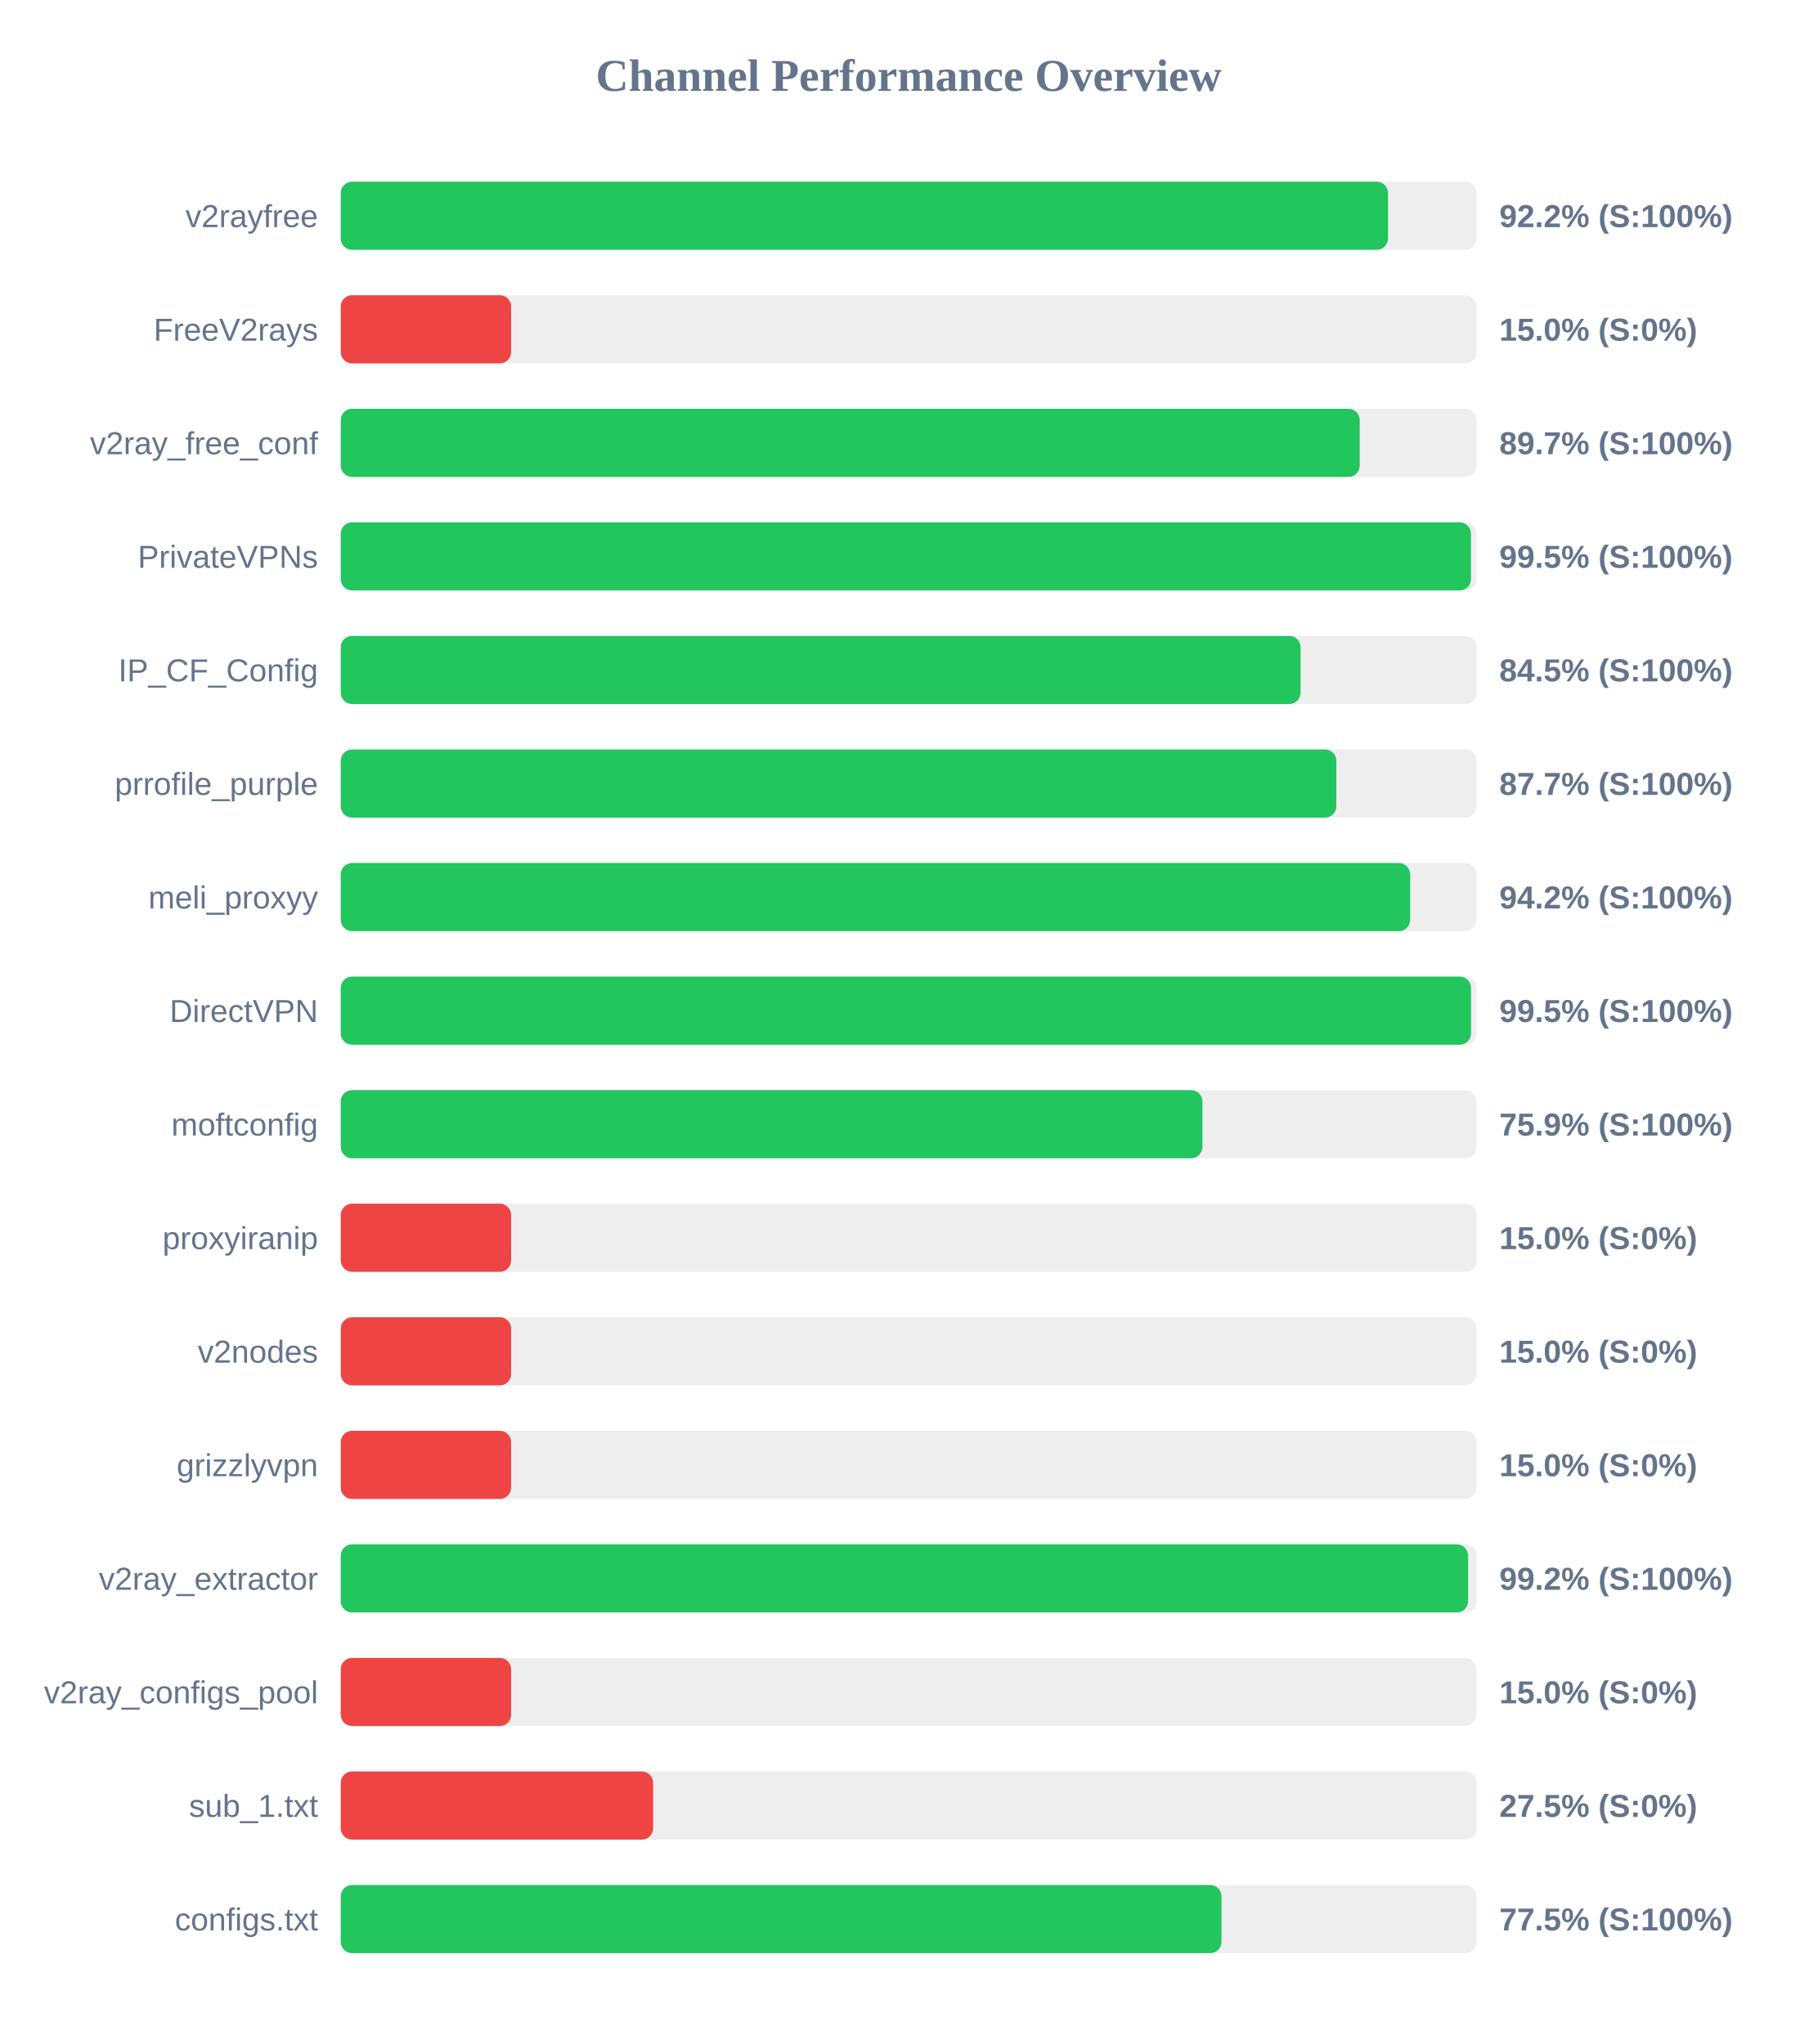
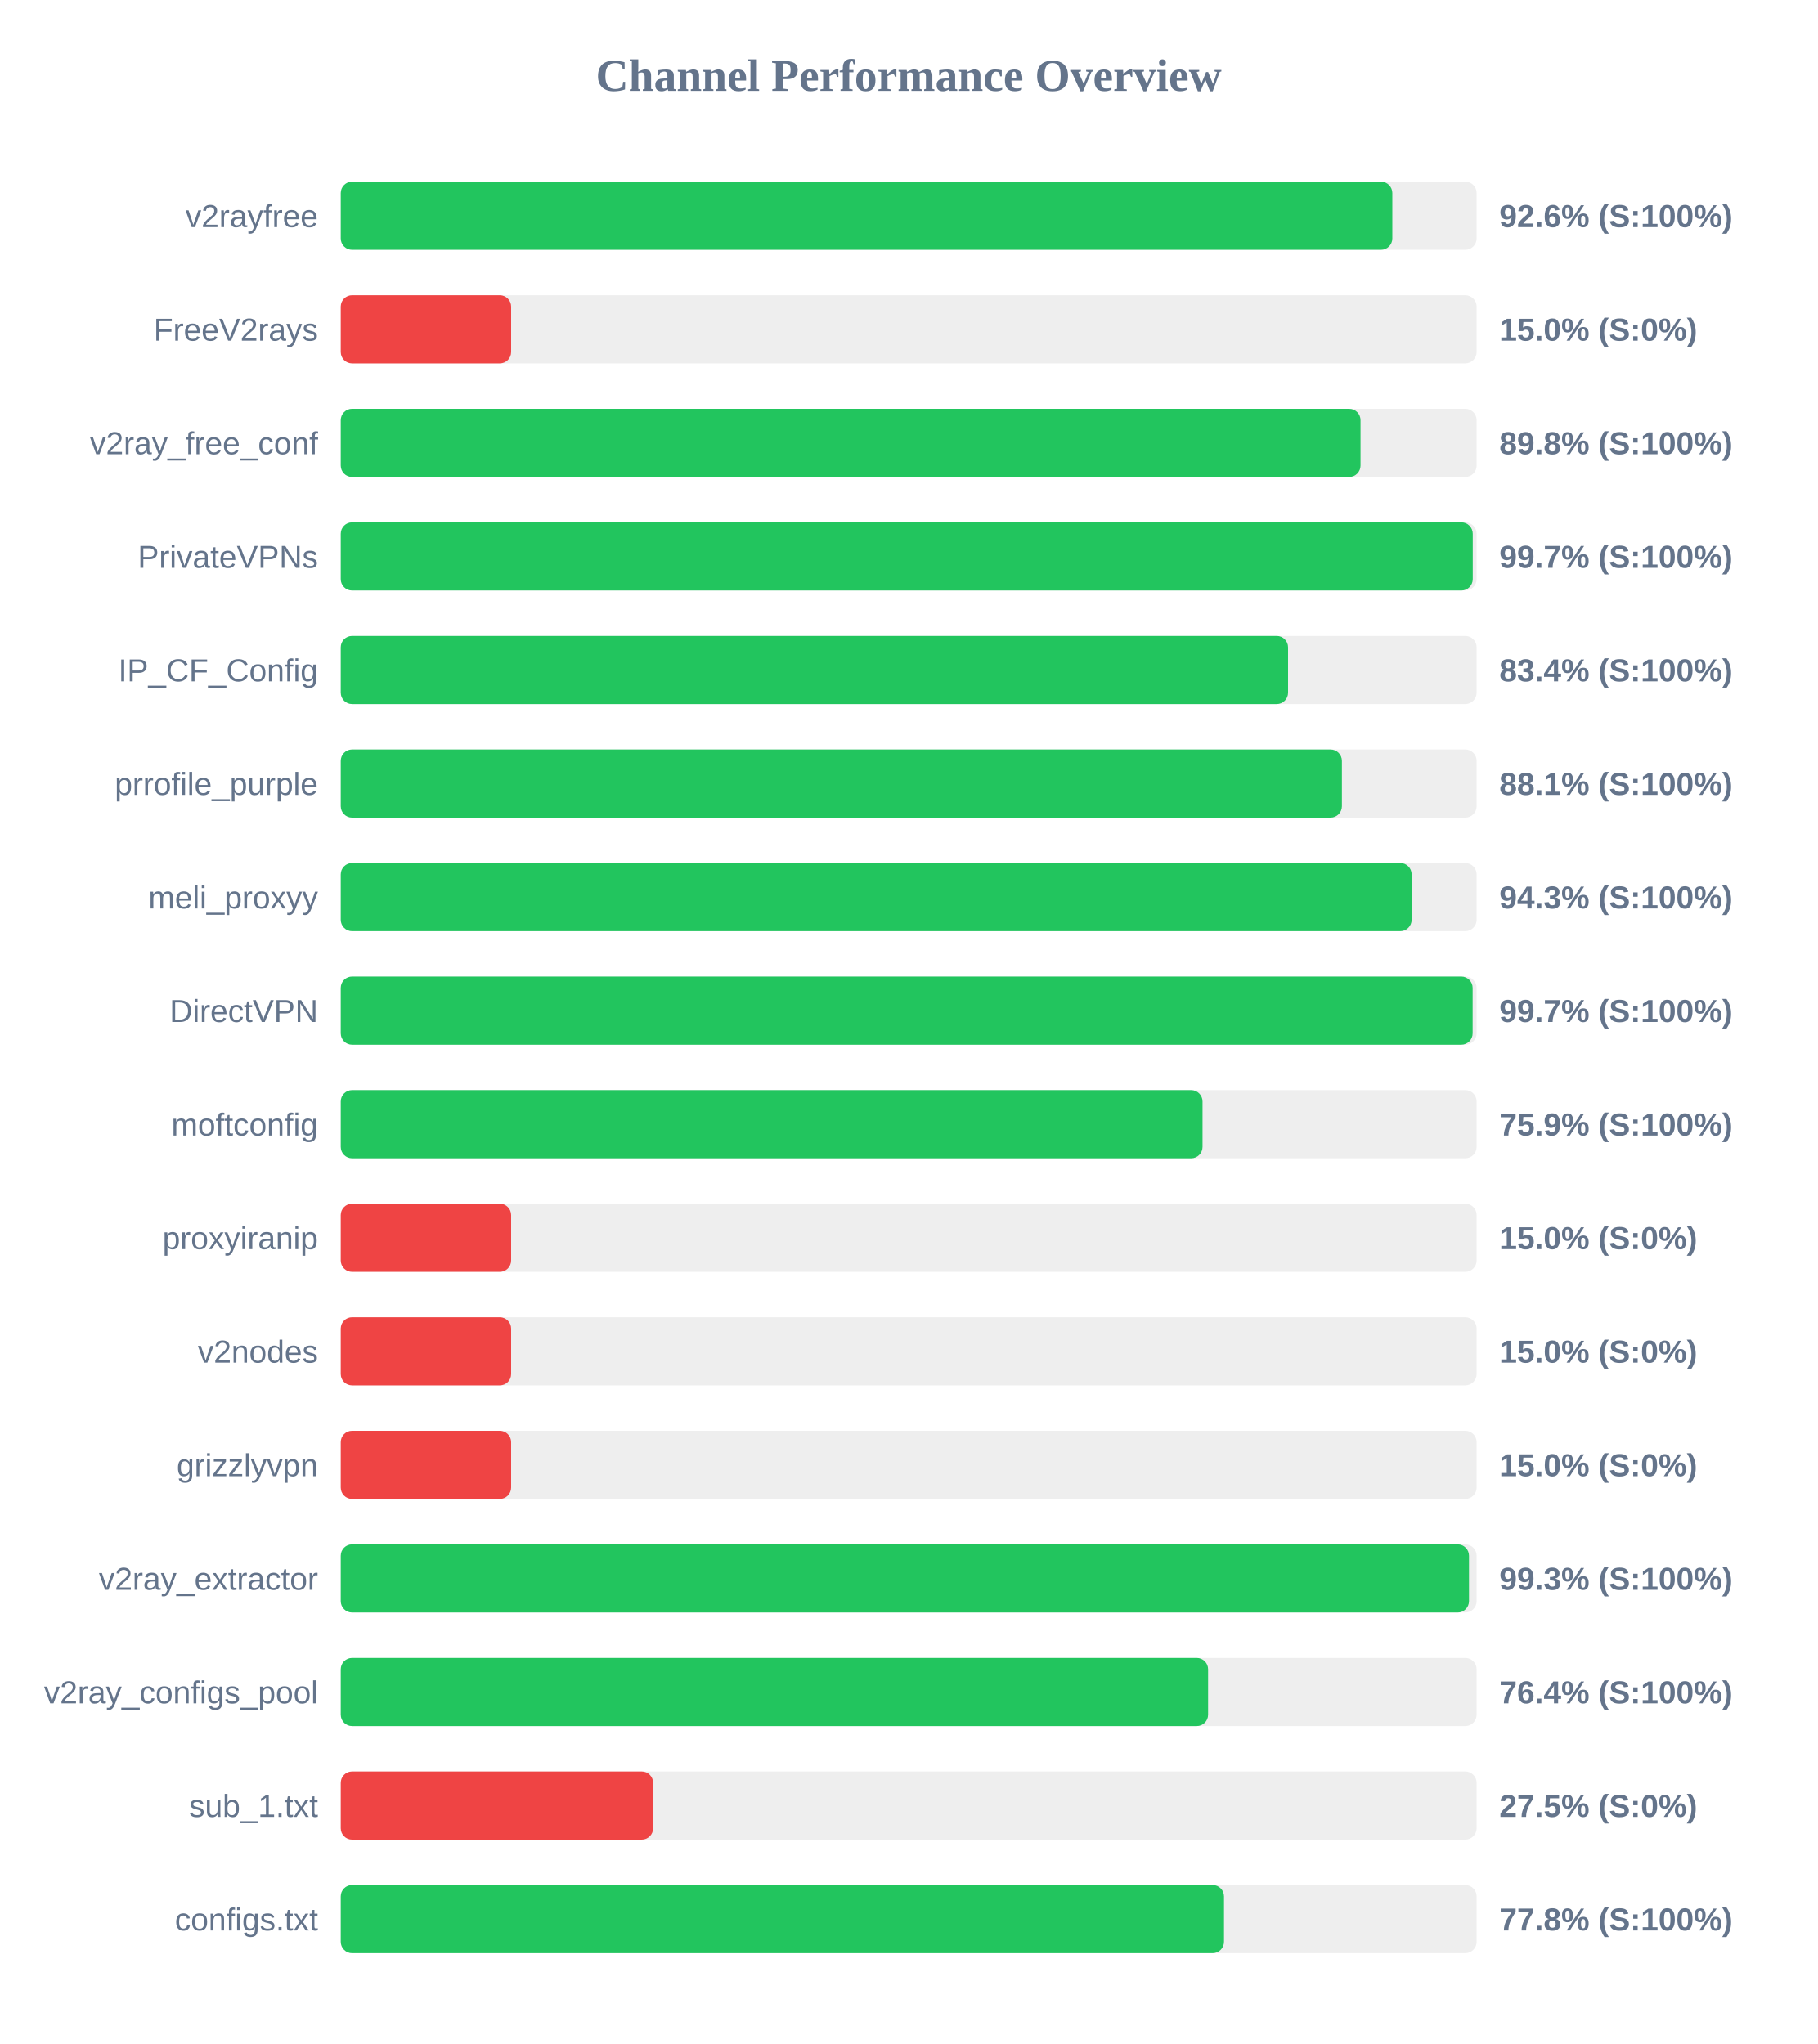
<svg xmlns="http://www.w3.org/2000/svg" width="800" height="900" version="1.1">
  <style>
        .row { font: 14px Arial; fill: #64748b; }
        .score { font: bold 14px Arial; fill: #64748b; }
    </style>
  <text x="400" y="40" text-anchor="middle" font-size="20px" font-weight="bold" fill="#64748b">Channel Performance Overview</text>
  <rect x="150" y="80" width="500" height="30" fill="#eee" rx="5" />
-   <rect x="150" y="80" width="461.0" height="30" fill="#22c55e" rx="5" />
+   <rect x="150" y="80" width="462.9" height="30" fill="#22c55e" rx="5" />
  <text x="140" y="100" text-anchor="end" class="row">v2rayfree</text>
-   <text x="660" y="100" text-anchor="start" class="score">92.2% (S:100%)</text>
+   <text x="660" y="100" text-anchor="start" class="score">92.6% (S:100%)</text>
  <rect x="150" y="130" width="500" height="30" fill="#eee" rx="5" />
  <rect x="150" y="130" width="75.0" height="30" fill="#ef4444" rx="5" />
  <text x="140" y="150" text-anchor="end" class="row">FreeV2rays</text>
  <text x="660" y="150" text-anchor="start" class="score">15.0% (S:0%)</text>
  <rect x="150" y="180" width="500" height="30" fill="#eee" rx="5" />
-   <rect x="150" y="180" width="448.55" height="30" fill="#22c55e" rx="5" />
+   <rect x="150" y="180" width="448.9" height="30" fill="#22c55e" rx="5" />
  <text x="140" y="200" text-anchor="end" class="row">v2ray_free_conf</text>
-   <text x="660" y="200" text-anchor="start" class="score">89.7% (S:100%)</text>
+   <text x="660" y="200" text-anchor="start" class="score">89.8% (S:100%)</text>
  <rect x="150" y="230" width="500" height="30" fill="#eee" rx="5" />
-   <rect x="150" y="230" width="497.5" height="30" fill="#22c55e" rx="5" />
+   <rect x="150" y="230" width="498.3" height="30" fill="#22c55e" rx="5" />
  <text x="140" y="250" text-anchor="end" class="row">PrivateVPNs</text>
-   <text x="660" y="250" text-anchor="start" class="score">99.5% (S:100%)</text>
+   <text x="660" y="250" text-anchor="start" class="score">99.7% (S:100%)</text>
  <rect x="150" y="280" width="500" height="30" fill="#eee" rx="5" />
-   <rect x="150" y="280" width="422.5" height="30" fill="#22c55e" rx="5" />
+   <rect x="150" y="280" width="417.0" height="30" fill="#22c55e" rx="5" />
  <text x="140" y="300" text-anchor="end" class="row">IP_CF_Config</text>
-   <text x="660" y="300" text-anchor="start" class="score">84.5% (S:100%)</text>
+   <text x="660" y="300" text-anchor="start" class="score">83.4% (S:100%)</text>
  <rect x="150" y="330" width="500" height="30" fill="#eee" rx="5" />
-   <rect x="150" y="330" width="438.25" height="30" fill="#22c55e" rx="5" />
+   <rect x="150" y="330" width="440.7" height="30" fill="#22c55e" rx="5" />
  <text x="140" y="350" text-anchor="end" class="row">prrofile_purple</text>
-   <text x="660" y="350" text-anchor="start" class="score">87.7% (S:100%)</text>
+   <text x="660" y="350" text-anchor="start" class="score">88.1% (S:100%)</text>
  <rect x="150" y="380" width="500" height="30" fill="#eee" rx="5" />
-   <rect x="150" y="380" width="470.75" height="30" fill="#22c55e" rx="5" />
+   <rect x="150" y="380" width="471.4" height="30" fill="#22c55e" rx="5" />
  <text x="140" y="400" text-anchor="end" class="row">meli_proxyy</text>
-   <text x="660" y="400" text-anchor="start" class="score">94.2% (S:100%)</text>
+   <text x="660" y="400" text-anchor="start" class="score">94.3% (S:100%)</text>
  <rect x="150" y="430" width="500" height="30" fill="#eee" rx="5" />
-   <rect x="150" y="430" width="497.55" height="30" fill="#22c55e" rx="5" />
+   <rect x="150" y="430" width="498.25" height="30" fill="#22c55e" rx="5" />
  <text x="140" y="450" text-anchor="end" class="row">DirectVPN</text>
-   <text x="660" y="450" text-anchor="start" class="score">99.5% (S:100%)</text>
+   <text x="660" y="450" text-anchor="start" class="score">99.7% (S:100%)</text>
  <rect x="150" y="480" width="500" height="30" fill="#eee" rx="5" />
-   <rect x="150" y="480" width="379.3" height="30" fill="#22c55e" rx="5" />
+   <rect x="150" y="480" width="379.35" height="30" fill="#22c55e" rx="5" />
  <text x="140" y="500" text-anchor="end" class="row">moftconfig</text>
  <text x="660" y="500" text-anchor="start" class="score">75.9% (S:100%)</text>
  <rect x="150" y="530" width="500" height="30" fill="#eee" rx="5" />
  <rect x="150" y="530" width="75.0" height="30" fill="#ef4444" rx="5" />
  <text x="140" y="550" text-anchor="end" class="row">proxyiranip</text>
  <text x="660" y="550" text-anchor="start" class="score">15.0% (S:0%)</text>
  <rect x="150" y="580" width="500" height="30" fill="#eee" rx="5" />
  <rect x="150" y="580" width="75.0" height="30" fill="#ef4444" rx="5" />
  <text x="140" y="600" text-anchor="end" class="row">v2nodes</text>
  <text x="660" y="600" text-anchor="start" class="score">15.0% (S:0%)</text>
  <rect x="150" y="630" width="500" height="30" fill="#eee" rx="5" />
  <rect x="150" y="630" width="75.0" height="30" fill="#ef4444" rx="5" />
  <text x="140" y="650" text-anchor="end" class="row">grizzlyvpn</text>
  <text x="660" y="650" text-anchor="start" class="score">15.0% (S:0%)</text>
  <rect x="150" y="680" width="500" height="30" fill="#eee" rx="5" />
-   <rect x="150" y="680" width="496.25" height="30" fill="#22c55e" rx="5" />
+   <rect x="150" y="680" width="496.65" height="30" fill="#22c55e" rx="5" />
  <text x="140" y="700" text-anchor="end" class="row">v2ray_extractor</text>
-   <text x="660" y="700" text-anchor="start" class="score">99.2% (S:100%)</text>
+   <text x="660" y="700" text-anchor="start" class="score">99.3% (S:100%)</text>
  <rect x="150" y="730" width="500" height="30" fill="#eee" rx="5" />
-   <rect x="150" y="730" width="75.0" height="30" fill="#ef4444" rx="5" />
+   <rect x="150" y="730" width="381.8" height="30" fill="#22c55e" rx="5" />
  <text x="140" y="750" text-anchor="end" class="row">v2ray_configs_pool</text>
-   <text x="660" y="750" text-anchor="start" class="score">15.0% (S:0%)</text>
+   <text x="660" y="750" text-anchor="start" class="score">76.4% (S:100%)</text>
  <rect x="150" y="780" width="500" height="30" fill="#eee" rx="5" />
  <rect x="150" y="780" width="137.5" height="30" fill="#ef4444" rx="5" />
  <text x="140" y="800" text-anchor="end" class="row">sub_1.txt</text>
  <text x="660" y="800" text-anchor="start" class="score">27.5% (S:0%)</text>
  <rect x="150" y="830" width="500" height="30" fill="#eee" rx="5" />
-   <rect x="150" y="830" width="387.7" height="30" fill="#22c55e" rx="5" />
+   <rect x="150" y="830" width="388.8" height="30" fill="#22c55e" rx="5" />
  <text x="140" y="850" text-anchor="end" class="row">configs.txt</text>
-   <text x="660" y="850" text-anchor="start" class="score">77.5% (S:100%)</text>
+   <text x="660" y="850" text-anchor="start" class="score">77.8% (S:100%)</text>
</svg>
